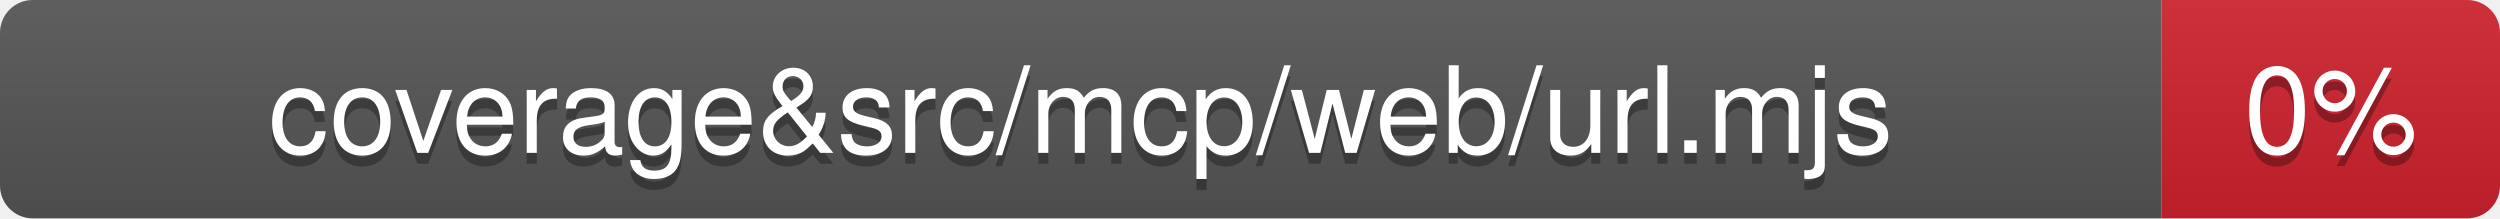
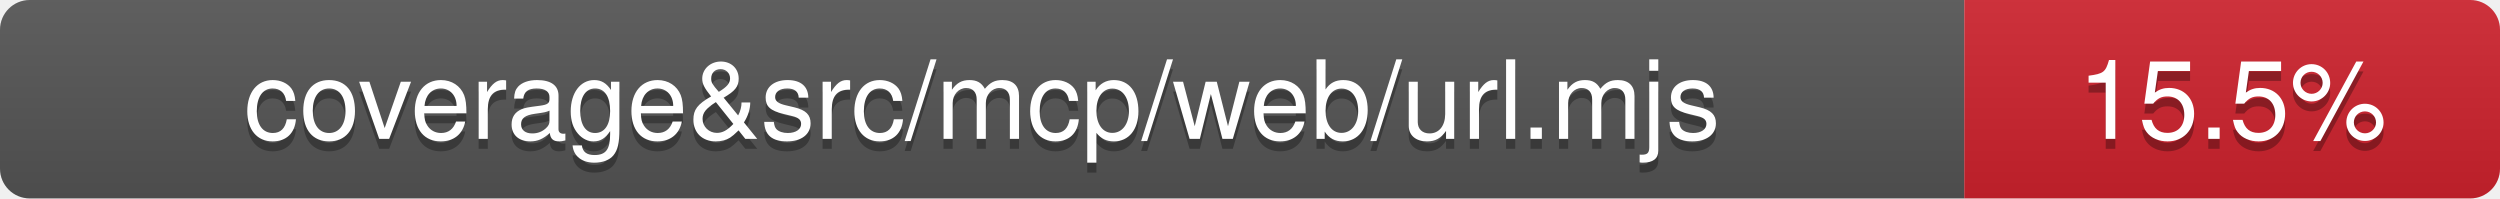
- <svg xmlns="http://www.w3.org/2000/svg" viewBox="0 0 229 20" width="229" height="20" role="img" aria-label="coverage&amp;src/mcp/web/url.mjs: 0%">
+ <svg xmlns="http://www.w3.org/2000/svg" viewBox="0 0 252 20" width="252" height="20" role="img" aria-label="coverage&amp;src/mcp/web/url.mjs: 15.5%">
  <linearGradient id="covpages-grad" x2="0" y2="100%">
    <stop offset="0" stop-color="#bbb" stop-opacity=".1" />
    <stop offset="1" stop-opacity=".1" />
  </linearGradient>
  <clipPath id="covpages-r">
-     <rect width="229" height="20" rx="3" fill="#fff" />
+     <rect width="252" height="20" rx="3" fill="#fff" />
  </clipPath>
  <g clip-path="url(#covpages-r)">
    <rect width="198" height="20" fill="#555" />
-     <rect x="198" width="31" height="20" fill="#cf222e" />
-     <rect width="229" height="20" fill="url(#covpages-grad)" />
+     <rect x="198" width="54" height="20" fill="#cf222e" />
+     <rect width="252" height="20" fill="url(#covpages-grad)" />
  </g>
  <g fill="#fff" text-anchor="middle" font-family="-apple-system,BlinkMacSystemFont,Segoe UI,Helvetica,Arial,sans-serif" text-rendering="geometricPrecision" font-size="110">
    <text aria-hidden="true" x="990" y="150" fill="#010101" fill-opacity=".3" transform="scale(.1)">coverage&amp;src/mcp/web/url.mjs</text>
    <text x="990" y="140" transform="scale(.1)" fill="#fff">coverage&amp;src/mcp/web/url.mjs</text>
-     <text aria-hidden="true" x="2135" y="150" fill="#010101" fill-opacity=".3" transform="scale(.1)">0%</text>
-     <text x="2135" y="140" transform="scale(.1)" fill="#fff">0%</text>
+     <text aria-hidden="true" x="2250" y="150" fill="#010101" fill-opacity=".3" transform="scale(.1)">15.5%</text>
+     <text x="2250" y="140" transform="scale(.1)" fill="#fff">15.5%</text>
  </g>
</svg>
